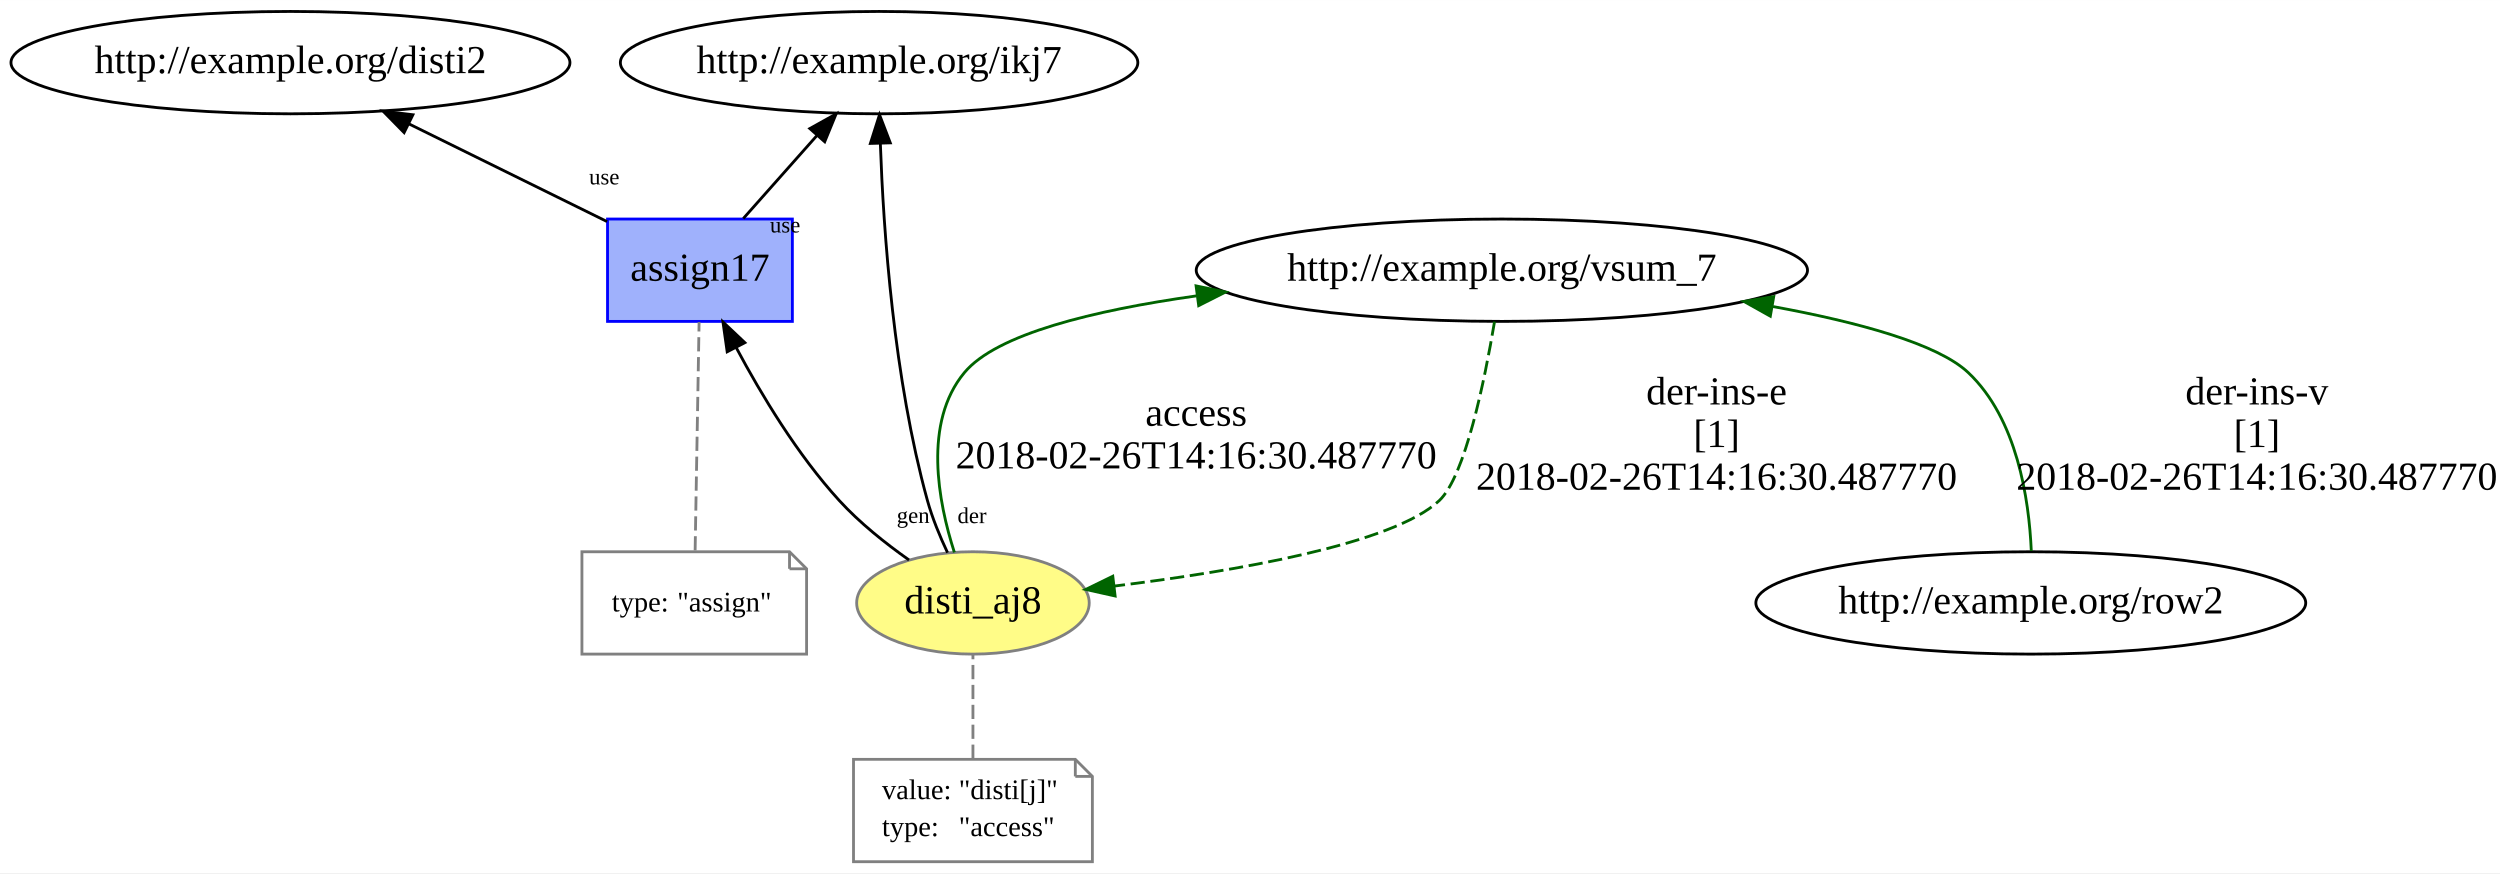
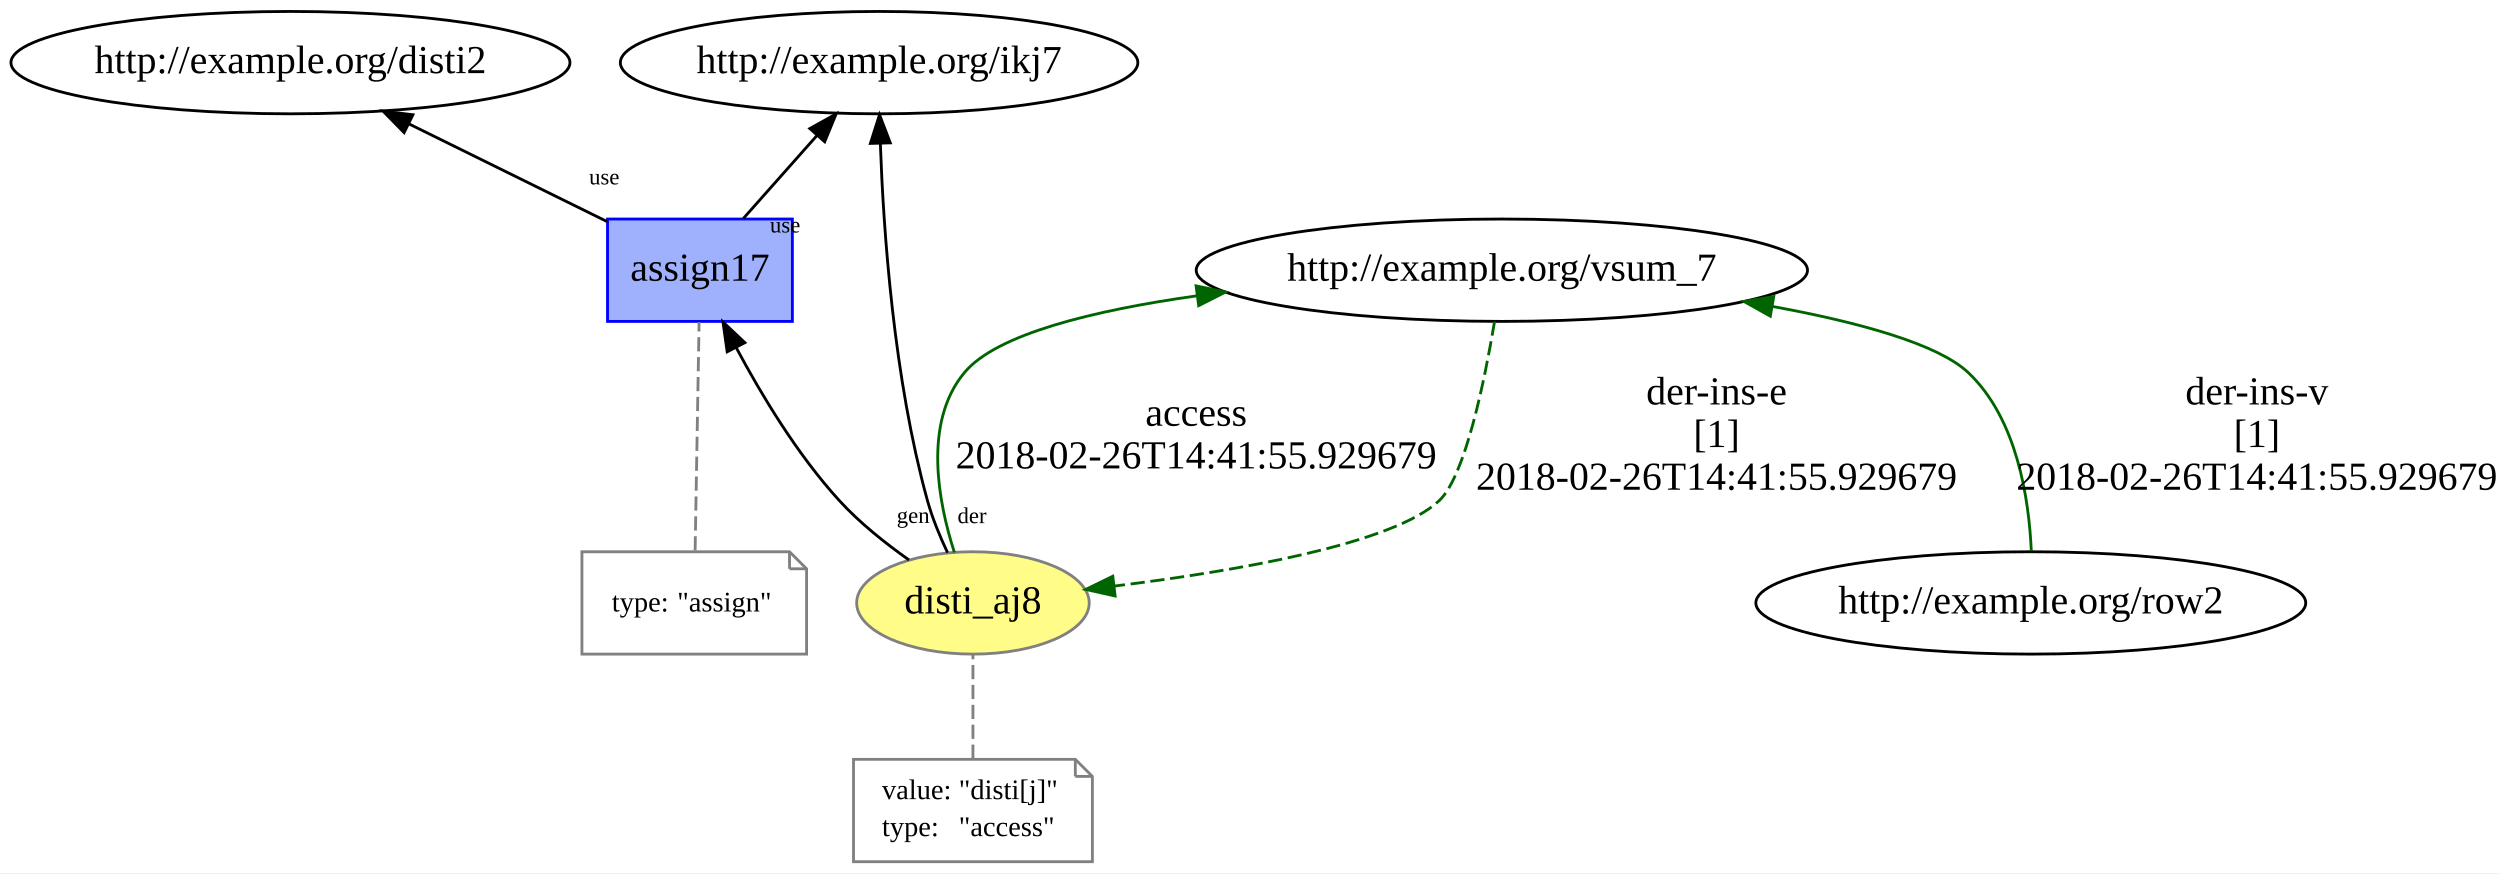
<svg xmlns="http://www.w3.org/2000/svg" xmlns:xlink="http://www.w3.org/1999/xlink" width="879pt" height="307pt" viewBox="0.00 0.00 879.14 307.00">
  <g id="graph0" class="graph" transform="scale(1 1) rotate(0) translate(4 303)">
    <polygon fill="white" stroke="none" points="-4,4 -4,-303 875.141,-303 875.141,4 -4,4" />
    <g id="node1" class="node">
      <g id="a_node1">
        <a xlink:href="http://example.org/disti_aj8" xlink:title="disti_aj8">
          <ellipse fill="#fffc87" stroke="#808080" cx="338.141" cy="-91" rx="40.893" ry="18" />
          <text text-anchor="middle" x="338.141" y="-87.3" font-family="Times New Roman,serif" font-size="14.00">disti_aj8</text>
        </a>
      </g>
    </g>
    <g id="node4" class="node">
      <ellipse fill="none" stroke="black" cx="524.141" cy="-208" rx="107.482" ry="18" />
      <text text-anchor="middle" x="524.141" y="-204.3" font-family="Times New Roman,serif" font-size="14.00">http://example.org/vsum_7</text>
    </g>
    <g id="edge4" class="edge">
      <path fill="none" stroke="darkgreen" d="M331.61,-108.78C325.896,-126.573 320.565,-154.476 335.141,-172 346.406,-185.543 380.524,-193.868 416.729,-198.976" />
      <polygon fill="darkgreen" stroke="darkgreen" points="416.606,-202.49 426.979,-200.333 417.525,-195.55 416.606,-202.49" />
      <text text-anchor="middle" x="416.641" y="-153.3" font-family="Times New Roman,serif" font-size="14.00">access</text>
-       <text text-anchor="middle" x="416.641" y="-138.3" font-family="Times New Roman,serif" font-size="14.00">2018-02-26T14:16:30.487770</text>
+       <text text-anchor="middle" x="416.641" y="-138.3" font-family="Times New Roman,serif" font-size="14.00">2018-02-26T14:41:55.929679</text>
    </g>
    <g id="node5" class="node">
      <g id="a_node5">
        <a xlink:href="http://example.org/assign17" xlink:title="assign17">
          <polygon fill="#9fb1fc" stroke="#0000ff" points="274.641,-226 209.641,-226 209.641,-190 274.641,-190 274.641,-226" />
          <text text-anchor="middle" x="242.141" y="-204.3" font-family="Times New Roman,serif" font-size="14.00">assign17</text>
        </a>
      </g>
    </g>
    <g id="edge8" class="edge">
      <path fill="none" stroke="black" d="M315.656,-106.102C307.371,-111.946 298.277,-119.188 291.141,-127 276.45,-143.085 263.735,-164.199 254.941,-180.698" />
      <polygon fill="black" stroke="black" points="251.716,-179.315 250.231,-189.805 257.934,-182.53 251.716,-179.315" />
      <text text-anchor="middle" x="317.119" y="-119.13" font-family="Times New Roman,serif" font-size="8.00">gen</text>
    </g>
    <g id="node7" class="node">
      <ellipse fill="none" stroke="black" cx="305.141" cy="-281" rx="90.984" ry="18" />
      <text text-anchor="middle" x="305.141" y="-277.3" font-family="Times New Roman,serif" font-size="14.00">http://example.org/ikj7</text>
    </g>
    <g id="edge7" class="edge">
      <path fill="none" stroke="black" d="M329.207,-108.681C326.528,-114.351 323.85,-120.818 322.141,-127 310.293,-169.86 306.665,-221.637 305.577,-252.635" />
      <polygon fill="black" stroke="black" points="302.077,-252.588 305.288,-262.685 309.074,-252.789 302.077,-252.588" />
      <text text-anchor="middle" x="337.817" y="-119.064" font-family="Times New Roman,serif" font-size="8.00">der</text>
    </g>
    <g id="node2" class="node">
      <polygon fill="none" stroke="gray" points="374.141,-36 296.141,-36 296.141,-0 380.141,-0 380.141,-30 374.141,-36" />
      <polyline fill="none" stroke="gray" points="374.141,-36 374.141,-30 " />
      <polyline fill="none" stroke="gray" points="380.141,-30 374.141,-30 " />
      <text text-anchor="start" x="306.141" y="-22" font-family="Times New Roman,serif" font-size="10.00">value:</text>
      <text text-anchor="start" x="333.141" y="-22" font-family="Times New Roman,serif" font-size="10.00">"disti[j]"</text>
      <text text-anchor="start" x="306.141" y="-9" font-family="Times New Roman,serif" font-size="10.00">type:</text>
      <text text-anchor="start" x="333.141" y="-9" font-family="Times New Roman,serif" font-size="10.00">"access"</text>
    </g>
    <g id="edge1" class="edge">
      <path fill="none" stroke="gray" stroke-dasharray="5,2" d="M338.141,-36.187C338.141,-47.35 338.141,-61.84 338.141,-72.971" />
    </g>
    <g id="node3" class="node">
      <ellipse fill="none" stroke="black" cx="710.141" cy="-91" rx="96.683" ry="18" />
      <text text-anchor="middle" x="710.141" y="-87.3" font-family="Times New Roman,serif" font-size="14.00">http://example.org/row2</text>
    </g>
    <g id="edge2" class="edge">
      <path fill="none" stroke="darkgreen" d="M710.317,-109.289C709.52,-127.516 705.324,-155.788 688.141,-172 677.392,-182.142 649.376,-189.744 619.479,-195.226" />
      <polygon fill="darkgreen" stroke="darkgreen" points="618.539,-191.837 609.29,-197.005 619.743,-198.733 618.539,-191.837" />
      <text text-anchor="middle" x="789.641" y="-160.8" font-family="Times New Roman,serif" font-size="14.00">der-ins-v</text>
      <text text-anchor="middle" x="789.641" y="-145.8" font-family="Times New Roman,serif" font-size="14.00">[1]</text>
-       <text text-anchor="middle" x="789.641" y="-130.8" font-family="Times New Roman,serif" font-size="14.00">2018-02-26T14:16:30.487770</text>
+       <text text-anchor="middle" x="789.641" y="-130.8" font-family="Times New Roman,serif" font-size="14.00">2018-02-26T14:41:55.929679</text>
    </g>
    <g id="edge3" class="edge">
      <path fill="none" stroke="darkgreen" stroke-dasharray="5,2" d="M521.561,-189.921C518.065,-169.079 511.204,-135.551 502.141,-127 485.855,-111.634 429.933,-102.098 387.885,-96.933" />
      <polygon fill="darkgreen" stroke="darkgreen" points="388.138,-93.439 377.797,-95.744 387.318,-100.39 388.138,-93.439" />
      <text text-anchor="middle" x="599.641" y="-160.8" font-family="Times New Roman,serif" font-size="14.00">der-ins-e</text>
      <text text-anchor="middle" x="599.641" y="-145.8" font-family="Times New Roman,serif" font-size="14.00">[1]</text>
-       <text text-anchor="middle" x="599.641" y="-130.8" font-family="Times New Roman,serif" font-size="14.00">2018-02-26T14:16:30.487770</text>
+       <text text-anchor="middle" x="599.641" y="-130.8" font-family="Times New Roman,serif" font-size="14.00">2018-02-26T14:41:55.929679</text>
    </g>
    <g id="edge6" class="edge">
      <path fill="none" stroke="black" d="M257.392,-226.187C265.13,-234.908 274.67,-245.66 283.184,-255.254" />
      <polygon fill="black" stroke="black" points="280.776,-257.814 290.031,-262.971 286.012,-253.168 280.776,-257.814" />
      <text text-anchor="middle" x="272.086" y="-221.275" font-family="Times New Roman,serif" font-size="8.00">use</text>
    </g>
    <g id="node8" class="node">
      <ellipse fill="none" stroke="black" cx="98.141" cy="-281" rx="98.283" ry="18" />
      <text text-anchor="middle" x="98.141" y="-277.3" font-family="Times New Roman,serif" font-size="14.00">http://example.org/disti2</text>
    </g>
    <g id="edge9" class="edge">
      <path fill="none" stroke="black" d="M209.465,-225.111C188.845,-235.278 162.016,-248.506 139.864,-259.428" />
      <polygon fill="black" stroke="black" points="138.109,-256.391 130.688,-263.953 141.205,-262.67 138.109,-256.391" />
      <text text-anchor="middle" x="208.483" y="-238.179" font-family="Times New Roman,serif" font-size="8.00">use</text>
    </g>
    <g id="node6" class="node">
      <polygon fill="none" stroke="gray" points="273.641,-109 200.641,-109 200.641,-73 279.641,-73 279.641,-103 273.641,-109" />
      <polyline fill="none" stroke="gray" points="273.641,-109 273.641,-103 " />
      <polyline fill="none" stroke="gray" points="279.641,-103 273.641,-103 " />
      <text text-anchor="start" x="211.141" y="-88" font-family="Times New Roman,serif" font-size="10.00">type:</text>
      <text text-anchor="start" x="234.141" y="-88" font-family="Times New Roman,serif" font-size="10.00">"assign"</text>
    </g>
    <g id="edge5" class="edge">
      <path fill="none" stroke="gray" stroke-dasharray="5,2" d="M240.445,-109.466C240.823,-131.207 241.465,-168.105 241.841,-189.746" />
    </g>
  </g>
</svg>
